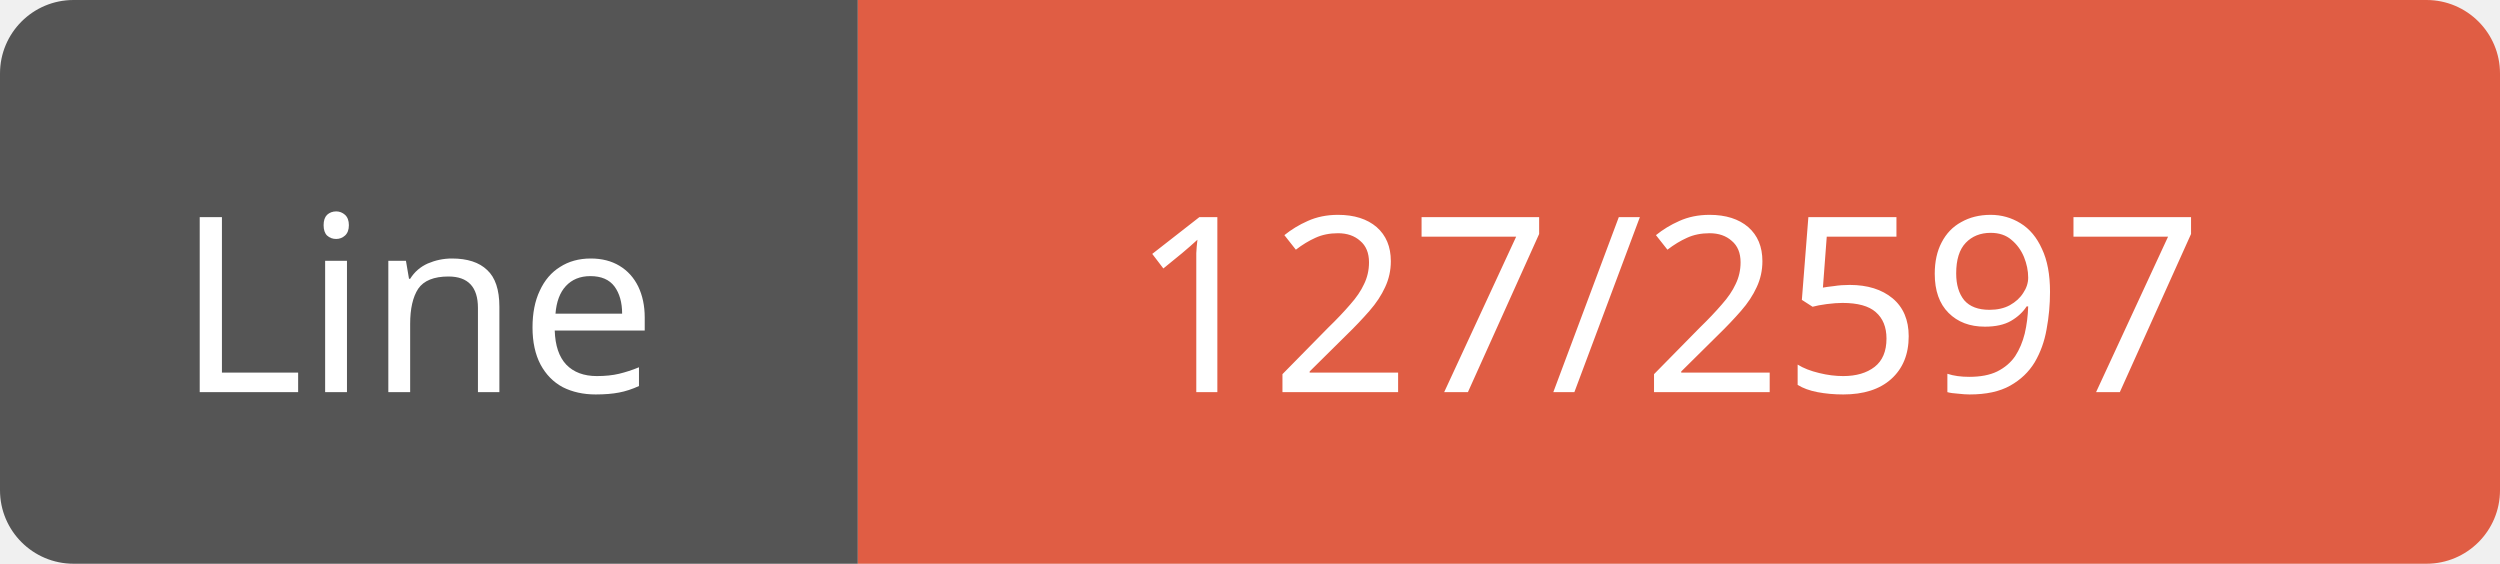
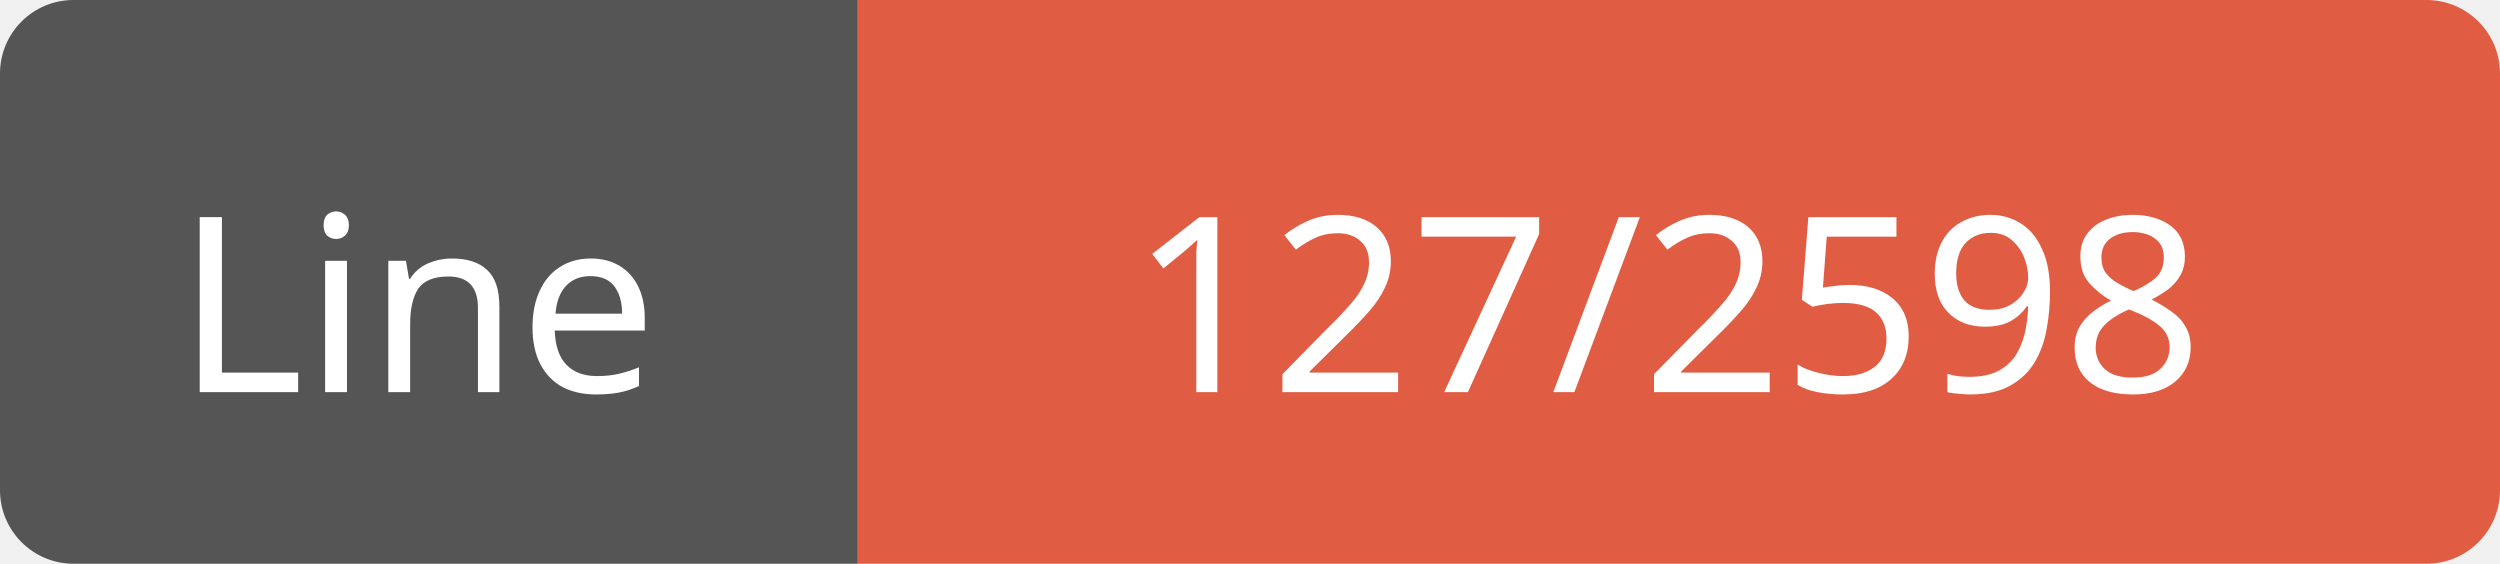
<svg xmlns="http://www.w3.org/2000/svg" width="102" height="23">
  <path d="M3,0 h29 h3 v23 h-3 h-29 a3,3 0 0 1 -3,-3 v-17 a3,3 0 0 1 3,-3 z" fill="#555" />
  <path d="M38,0 h61 a3,3 0 0 1 3,3 v17 a3,3 0 0 1 -3,3 h-61 h-3 v-23 h3 z" fill="#e05d44" />
  <text x="17" y="16" fill="#fff" font-family="Verdana" font-size="10" text-anchor="middle">Line</text>
-   <text x="68" y="16" fill="#fff" font-family="Verdana" font-size="10" text-anchor="middle">127/2597</text>
+   <text x="68" y="16" fill="#fff" font-family="Verdana" font-size="10" text-anchor="middle">127/2598</text>
</svg>
